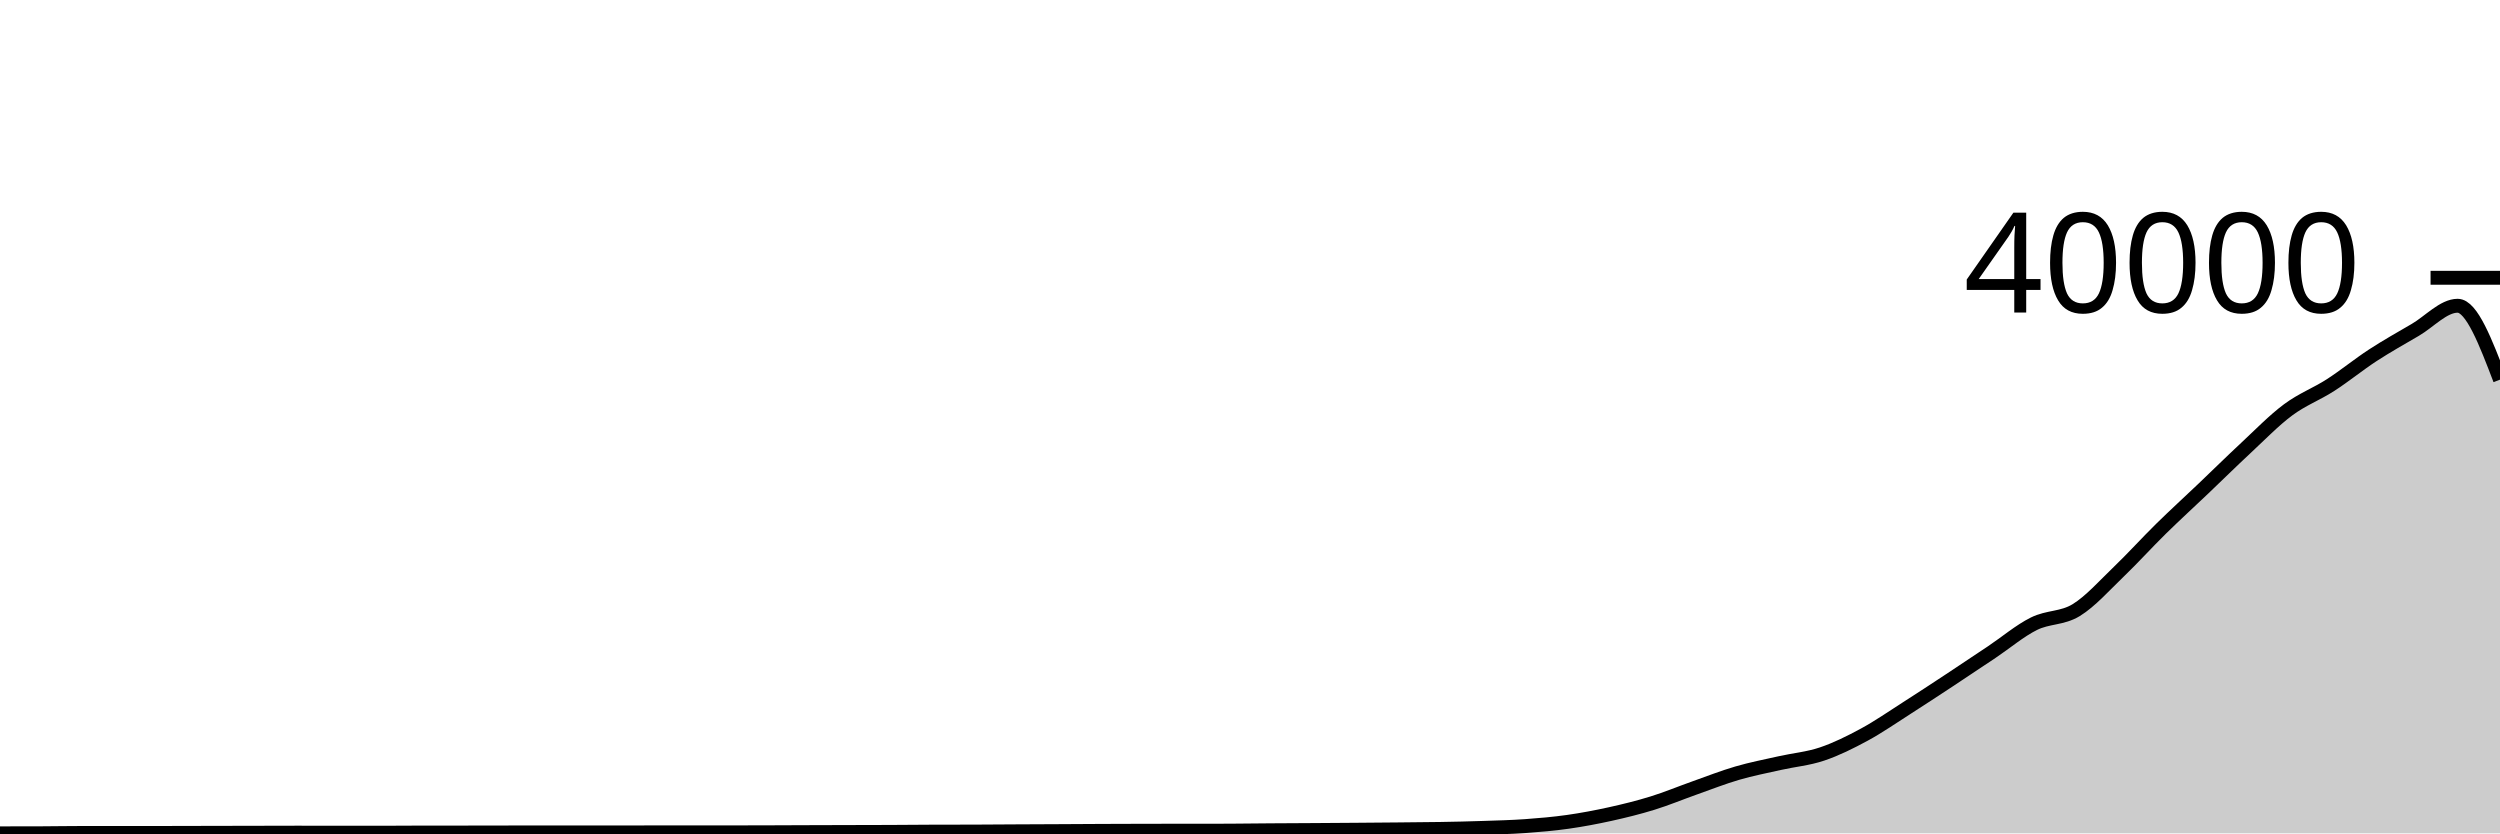
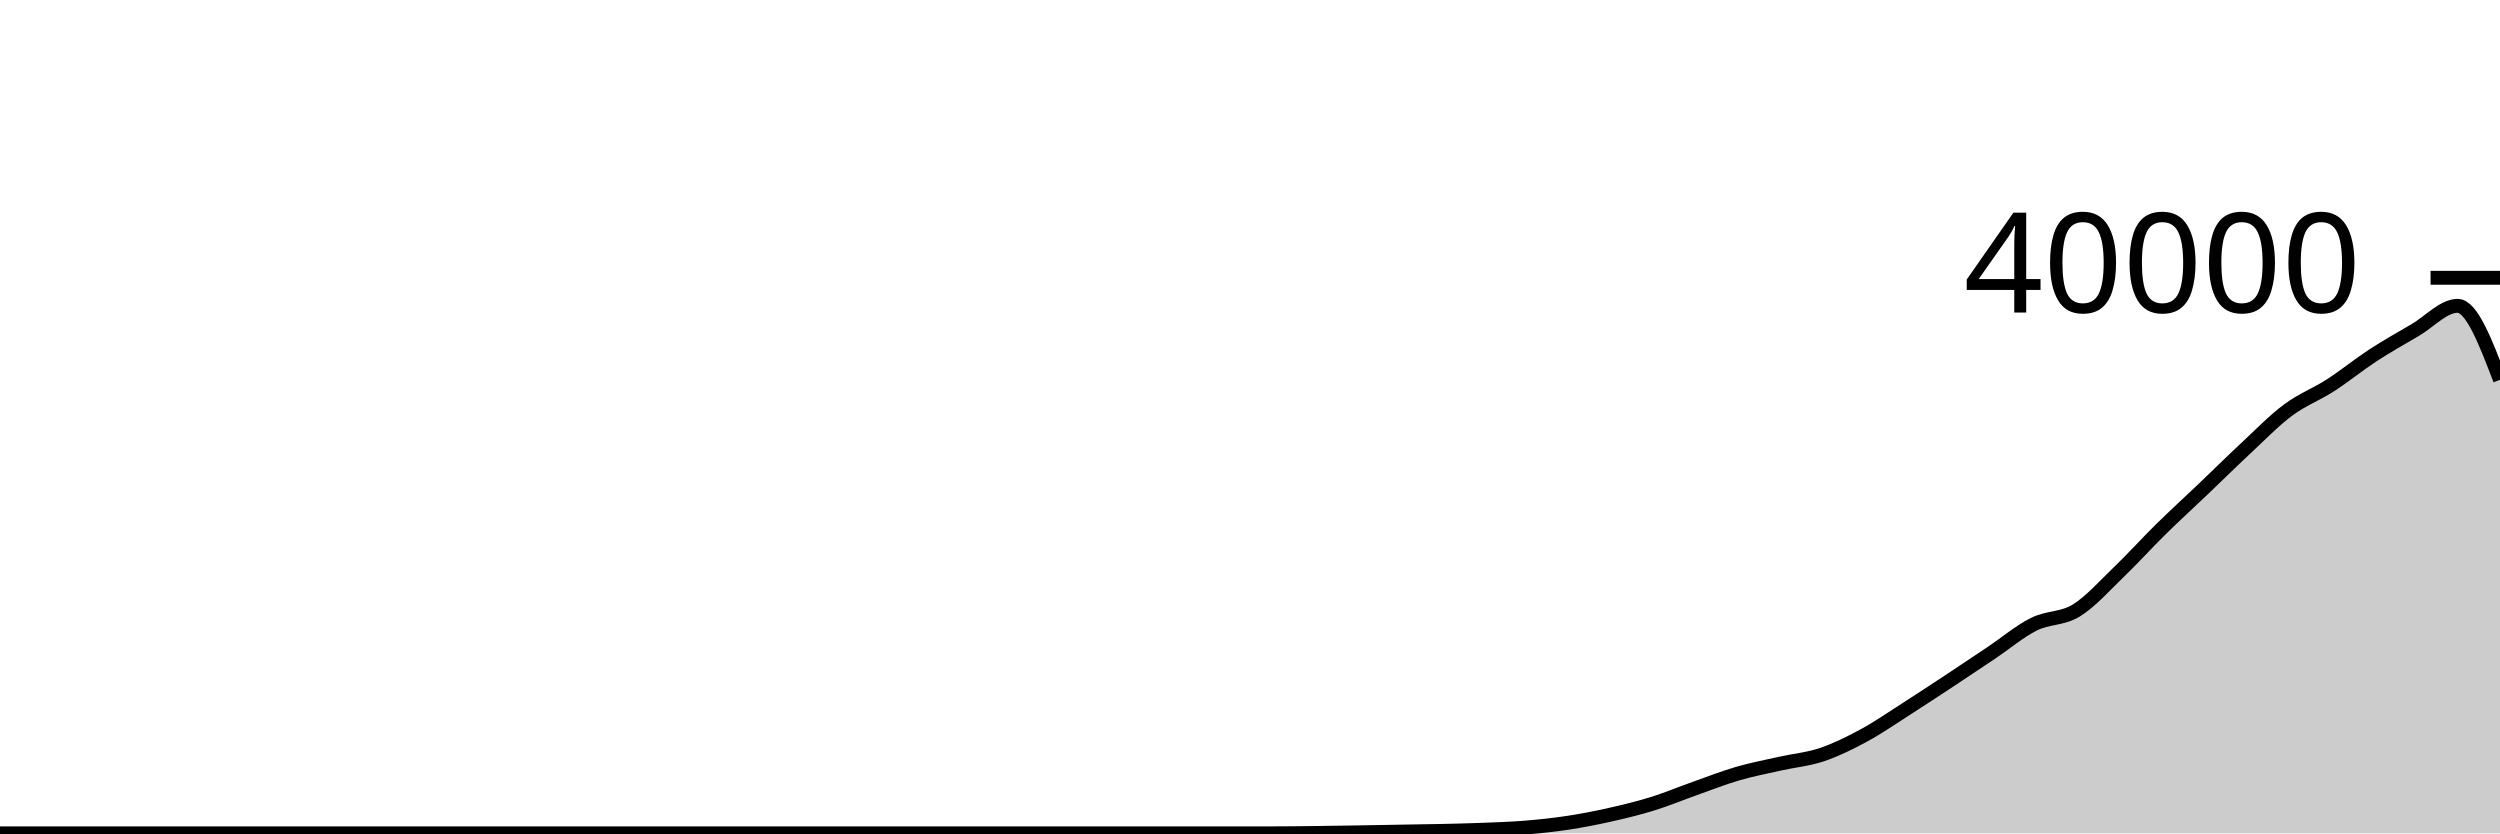
<svg xmlns="http://www.w3.org/2000/svg" viewBox="0 0 180 60">
  <g transform="translate(0,20)">
-     <path class="area" fill="rgba(0, 0, 0, 0.2)" d="M0,40C1.017,39.999,2.034,39.998,3.051,39.994C4.068,39.99,5.085,39.971,6.102,39.971C7.119,39.971,8.136,39.974,9.153,39.974C10.169,39.974,11.186,39.972,12.203,39.97C13.22,39.968,14.237,39.965,15.254,39.963C16.271,39.961,17.288,39.959,18.305,39.957C19.322,39.955,20.339,39.95,21.356,39.95C22.373,39.95,23.39,39.952,24.407,39.953C25.424,39.954,26.441,39.955,27.458,39.955C28.475,39.955,29.492,39.943,30.508,39.942C31.525,39.941,32.542,39.942,33.559,39.941C34.576,39.94,35.593,39.937,36.61,39.936C37.627,39.935,38.644,39.933,39.661,39.933C40.678,39.933,41.695,39.934,42.712,39.934C43.729,39.934,44.746,39.933,45.763,39.932C46.78,39.931,47.797,39.928,48.814,39.928C49.831,39.928,50.847,39.929,51.864,39.929C52.881,39.929,53.898,39.928,54.915,39.925C55.932,39.922,56.949,39.917,57.966,39.913C58.983,39.91,60,39.907,61.017,39.904C62.034,39.901,63.051,39.901,64.068,39.896C65.085,39.892,66.102,39.88,67.119,39.877C68.136,39.874,69.153,39.875,70.169,39.872C71.186,39.869,72.203,39.859,73.22,39.854C74.237,39.849,75.254,39.845,76.271,39.84C77.288,39.835,78.305,39.828,79.322,39.823C80.339,39.819,81.356,39.816,82.373,39.813C83.39,39.811,84.407,39.81,85.424,39.809C86.441,39.808,87.458,39.808,88.475,39.806C89.492,39.804,90.508,39.787,91.525,39.779C92.542,39.772,93.559,39.769,94.576,39.762C95.593,39.756,96.61,39.749,97.627,39.741C98.644,39.733,99.661,39.725,100.678,39.715C101.695,39.705,102.712,39.7,103.729,39.682C104.746,39.665,105.763,39.643,106.78,39.608C107.797,39.574,108.814,39.55,109.831,39.478C110.847,39.405,111.864,39.317,112.881,39.173C113.898,39.029,114.915,38.837,115.932,38.613C116.949,38.388,117.966,38.138,118.983,37.823C120,37.509,121.017,37.083,122.034,36.724C123.051,36.364,124.068,35.962,125.085,35.666C126.102,35.369,127.119,35.174,128.136,34.945C129.153,34.715,130.169,34.632,131.186,34.289C132.203,33.947,133.22,33.441,134.237,32.89C135.254,32.338,136.271,31.631,137.288,30.981C138.305,30.331,139.322,29.662,140.339,28.992C141.356,28.322,142.373,27.643,143.39,26.962C144.407,26.282,145.424,25.416,146.441,24.91C147.458,24.403,148.475,24.548,149.492,23.926C150.508,23.303,151.525,22.149,152.542,21.174C153.559,20.198,154.576,19.07,155.593,18.071C156.61,17.072,157.627,16.147,158.644,15.178C159.661,14.21,160.678,13.205,161.695,12.26C162.712,11.314,163.729,10.262,164.746,9.507C165.763,8.751,166.78,8.381,167.797,7.727C168.814,7.072,169.831,6.239,170.847,5.577C171.864,4.915,172.881,4.347,173.898,3.753C174.915,3.159,175.932,2.014,176.949,2.014C177.966,2.014,178.983,4.674,180,7.335L180,40C178.983,40,177.966,40,176.949,40C175.932,40,174.915,40,173.898,40C172.881,40,171.864,40,170.847,40C169.831,40,168.814,40,167.797,40C166.78,40,165.763,40,164.746,40C163.729,40,162.712,40,161.695,40C160.678,40,159.661,40,158.644,40C157.627,40,156.61,40,155.593,40C154.576,40,153.559,40,152.542,40C151.525,40,150.508,40,149.492,40C148.475,40,147.458,40,146.441,40C145.424,40,144.407,40,143.39,40C142.373,40,141.356,40,140.339,40C139.322,40,138.305,40,137.288,40C136.271,40,135.254,40,134.237,40C133.22,40,132.203,40,131.186,40C130.169,40,129.153,40,128.136,40C127.119,40,126.102,40,125.085,40C124.068,40,123.051,40,122.034,40C121.017,40,120,40,118.983,40C117.966,40,116.949,40,115.932,40C114.915,40,113.898,40,112.881,40C111.864,40,110.847,40,109.831,40C108.814,40,107.797,40,106.78,40C105.763,40,104.746,40,103.729,40C102.712,40,101.695,40,100.678,40C99.661,40,98.644,40,97.627,40C96.61,40,95.593,40,94.576,40C93.559,40,92.542,40,91.525,40C90.508,40,89.492,40,88.475,40C87.458,40,86.441,40,85.424,40C84.407,40,83.39,40,82.373,40C81.356,40,80.339,40,79.322,40C78.305,40,77.288,40,76.271,40C75.254,40,74.237,40,73.22,40C72.203,40,71.186,40,70.169,40C69.153,40,68.136,40,67.119,40C66.102,40,65.085,40,64.068,40C63.051,40,62.034,40,61.017,40C60,40,58.983,40,57.966,40C56.949,40,55.932,40,54.915,40C53.898,40,52.881,40,51.864,40C50.847,40,49.831,40,48.814,40C47.797,40,46.78,40,45.763,40C44.746,40,43.729,40,42.712,40C41.695,40,40.678,40,39.661,40C38.644,40,37.627,40,36.61,40C35.593,40,34.576,40,33.559,40C32.542,40,31.525,40,30.508,40C29.492,40,28.475,40,27.458,40C26.441,40,25.424,40,24.407,40C23.39,40,22.373,40,21.356,40C20.339,40,19.322,40,18.305,40C17.288,40,16.271,40,15.254,40C14.237,40,13.22,40,12.203,40C11.186,40,10.169,40,9.153,40C8.136,40,7.119,40,6.102,40C5.085,40,4.068,40,3.051,40C2.034,40,1.017,40,0,40Z" />
-     <path class="line" stroke="black" fill="none" d="M0,40C1.017,39.999,2.034,39.998,3.051,39.994C4.068,39.99,5.085,39.971,6.102,39.971C7.119,39.971,8.136,39.974,9.153,39.974C10.169,39.974,11.186,39.972,12.203,39.97C13.22,39.968,14.237,39.965,15.254,39.963C16.271,39.961,17.288,39.959,18.305,39.957C19.322,39.955,20.339,39.95,21.356,39.95C22.373,39.95,23.39,39.952,24.407,39.953C25.424,39.954,26.441,39.955,27.458,39.955C28.475,39.955,29.492,39.943,30.508,39.942C31.525,39.941,32.542,39.942,33.559,39.941C34.576,39.94,35.593,39.937,36.61,39.936C37.627,39.935,38.644,39.933,39.661,39.933C40.678,39.933,41.695,39.934,42.712,39.934C43.729,39.934,44.746,39.933,45.763,39.932C46.78,39.931,47.797,39.928,48.814,39.928C49.831,39.928,50.847,39.929,51.864,39.929C52.881,39.929,53.898,39.928,54.915,39.925C55.932,39.922,56.949,39.917,57.966,39.913C58.983,39.91,60,39.907,61.017,39.904C62.034,39.901,63.051,39.901,64.068,39.896C65.085,39.892,66.102,39.88,67.119,39.877C68.136,39.874,69.153,39.875,70.169,39.872C71.186,39.869,72.203,39.859,73.22,39.854C74.237,39.849,75.254,39.845,76.271,39.84C77.288,39.835,78.305,39.828,79.322,39.823C80.339,39.819,81.356,39.816,82.373,39.813C83.39,39.811,84.407,39.81,85.424,39.809C86.441,39.808,87.458,39.808,88.475,39.806C89.492,39.804,90.508,39.787,91.525,39.779C92.542,39.772,93.559,39.769,94.576,39.762C95.593,39.756,96.61,39.749,97.627,39.741C98.644,39.733,99.661,39.725,100.678,39.715C101.695,39.705,102.712,39.7,103.729,39.682C104.746,39.665,105.763,39.643,106.78,39.608C107.797,39.574,108.814,39.55,109.831,39.478C110.847,39.405,111.864,39.317,112.881,39.173C113.898,39.029,114.915,38.837,115.932,38.613C116.949,38.388,117.966,38.138,118.983,37.823C120,37.509,121.017,37.083,122.034,36.724C123.051,36.364,124.068,35.962,125.085,35.666C126.102,35.369,127.119,35.174,128.136,34.945C129.153,34.715,130.169,34.632,131.186,34.289C132.203,33.947,133.22,33.441,134.237,32.89C135.254,32.338,136.271,31.631,137.288,30.981C138.305,30.331,139.322,29.662,140.339,28.992C141.356,28.322,142.373,27.643,143.39,26.962C144.407,26.282,145.424,25.416,146.441,24.91C147.458,24.403,148.475,24.548,149.492,23.926C150.508,23.303,151.525,22.149,152.542,21.174C153.559,20.198,154.576,19.07,155.593,18.071C156.61,17.072,157.627,16.147,158.644,15.178C159.661,14.21,160.678,13.205,161.695,12.26C162.712,11.314,163.729,10.262,164.746,9.507C165.763,8.751,166.78,8.381,167.797,7.727C168.814,7.072,169.831,6.239,170.847,5.577C171.864,4.915,172.881,4.347,173.898,3.753C174.915,3.159,175.932,2.014,176.949,2.014C177.966,2.014,178.983,4.674,180,7.335" />
+     <path class="area" fill="rgba(0, 0, 0, 0.2)" d="M0,40C1.017,40,2.034,40,3.051,40C4.068,40,5.085,40,6.102,40C7.119,40,8.136,40,9.153,40C10.169,40,11.186,40,12.203,40C13.22,40,14.237,40,15.254,40C16.271,40,17.288,40,18.305,40C19.322,40,20.339,40,21.356,40C22.373,40,23.39,40,24.407,40C25.424,40,26.441,40,27.458,40C28.475,40,29.492,40,30.508,40C31.525,40,32.542,40,33.559,40C34.576,40,35.593,40,36.61,40C37.627,40,38.644,40,39.661,40C40.678,40,41.695,40,42.712,40C43.729,40,44.746,40,45.763,40C46.78,40,47.797,40,48.814,40C49.831,40,50.847,40,51.864,40C52.881,40,53.898,40,54.915,40C55.932,40,56.949,40,57.966,40C58.983,40,60,40,61.017,40C62.034,40,63.051,40,64.068,40C65.085,40,66.102,40,67.119,40C68.136,40,69.153,40,70.169,40C71.186,40,72.203,40,73.22,40C74.237,40,75.254,40,76.271,40C77.288,40,78.305,40,79.322,40C80.339,40,81.356,40,82.373,40C83.39,40,84.407,40,85.424,40C86.441,40,87.458,40,88.475,40C89.492,40,90.508,40,91.525,40C92.542,40,93.559,39.987,94.576,39.976C95.593,39.965,96.61,39.948,97.627,39.932C98.644,39.916,99.661,39.896,100.678,39.878C101.695,39.86,102.712,39.849,103.729,39.826C104.746,39.803,105.763,39.782,106.78,39.742C107.797,39.702,108.814,39.669,109.831,39.586C110.847,39.502,111.864,39.395,112.881,39.241C113.898,39.087,114.915,38.889,115.932,38.66C116.949,38.431,117.966,38.185,118.983,37.87C120,37.555,121.017,37.128,122.034,36.768C123.051,36.408,124.068,36.006,125.085,35.709C126.102,35.412,127.119,35.218,128.136,34.988C129.153,34.758,130.169,34.675,131.186,34.332C132.203,33.989,133.22,33.482,134.237,32.93C135.254,32.378,136.271,31.669,137.288,31.019C138.305,30.369,139.322,29.7,140.339,29.029C141.356,28.358,142.373,27.677,143.39,26.996C144.407,26.315,145.424,25.449,146.441,24.942C147.458,24.435,148.475,24.579,149.492,23.956C150.508,23.332,151.525,22.178,152.542,21.201C153.559,20.224,154.576,19.095,155.593,18.095C156.61,17.095,157.627,16.17,158.644,15.2C159.661,14.23,160.678,13.224,161.695,12.277C162.712,11.331,163.729,10.277,164.746,9.521C165.763,8.765,166.78,8.394,167.797,7.739C168.814,7.083,169.831,6.251,170.847,5.588C171.864,4.925,172.881,4.356,173.898,3.761C174.915,3.166,175.932,2.02,176.949,2.02C177.966,2.02,178.983,4.684,180,7.347L180,40C178.983,40,177.966,40,176.949,40C175.932,40,174.915,40,173.898,40C172.881,40,171.864,40,170.847,40C169.831,40,168.814,40,167.797,40C166.78,40,165.763,40,164.746,40C163.729,40,162.712,40,161.695,40C160.678,40,159.661,40,158.644,40C157.627,40,156.61,40,155.593,40C154.576,40,153.559,40,152.542,40C151.525,40,150.508,40,149.492,40C148.475,40,147.458,40,146.441,40C145.424,40,144.407,40,143.39,40C142.373,40,141.356,40,140.339,40C139.322,40,138.305,40,137.288,40C136.271,40,135.254,40,134.237,40C133.22,40,132.203,40,131.186,40C130.169,40,129.153,40,128.136,40C127.119,40,126.102,40,125.085,40C124.068,40,123.051,40,122.034,40C121.017,40,120,40,118.983,40C117.966,40,116.949,40,115.932,40C114.915,40,113.898,40,112.881,40C111.864,40,110.847,40,109.831,40C108.814,40,107.797,40,106.78,40C105.763,40,104.746,40,103.729,40C102.712,40,101.695,40,100.678,40C99.661,40,98.644,40,97.627,40C96.61,40,95.593,40,94.576,40C93.559,40,92.542,40,91.525,40C90.508,40,89.492,40,88.475,40C87.458,40,86.441,40,85.424,40C84.407,40,83.39,40,82.373,40C81.356,40,80.339,40,79.322,40C78.305,40,77.288,40,76.271,40C75.254,40,74.237,40,73.22,40C72.203,40,71.186,40,70.169,40C69.153,40,68.136,40,67.119,40C66.102,40,65.085,40,64.068,40C63.051,40,62.034,40,61.017,40C60,40,58.983,40,57.966,40C56.949,40,55.932,40,54.915,40C53.898,40,52.881,40,51.864,40C50.847,40,49.831,40,48.814,40C47.797,40,46.78,40,45.763,40C44.746,40,43.729,40,42.712,40C41.695,40,40.678,40,39.661,40C38.644,40,37.627,40,36.61,40C35.593,40,34.576,40,33.559,40C32.542,40,31.525,40,30.508,40C29.492,40,28.475,40,27.458,40C26.441,40,25.424,40,24.407,40C23.39,40,22.373,40,21.356,40C20.339,40,19.322,40,18.305,40C17.288,40,16.271,40,15.254,40C14.237,40,13.22,40,12.203,40C11.186,40,10.169,40,9.153,40C8.136,40,7.119,40,6.102,40C5.085,40,4.068,40,3.051,40C2.034,40,1.017,40,0,40Z" />
+     <path class="line" stroke="black" fill="none" d="M0,40C1.017,40,2.034,40,3.051,40C4.068,40,5.085,40,6.102,40C7.119,40,8.136,40,9.153,40C10.169,40,11.186,40,12.203,40C13.22,40,14.237,40,15.254,40C16.271,40,17.288,40,18.305,40C19.322,40,20.339,40,21.356,40C22.373,40,23.39,40,24.407,40C25.424,40,26.441,40,27.458,40C28.475,40,29.492,40,30.508,40C31.525,40,32.542,40,33.559,40C34.576,40,35.593,40,36.61,40C37.627,40,38.644,40,39.661,40C40.678,40,41.695,40,42.712,40C43.729,40,44.746,40,45.763,40C46.78,40,47.797,40,48.814,40C49.831,40,50.847,40,51.864,40C52.881,40,53.898,40,54.915,40C55.932,40,56.949,40,57.966,40C58.983,40,60,40,61.017,40C62.034,40,63.051,40,64.068,40C65.085,40,66.102,40,67.119,40C68.136,40,69.153,40,70.169,40C71.186,40,72.203,40,73.22,40C74.237,40,75.254,40,76.271,40C77.288,40,78.305,40,79.322,40C80.339,40,81.356,40,82.373,40C83.39,40,84.407,40,85.424,40C86.441,40,87.458,40,88.475,40C89.492,40,90.508,40,91.525,40C92.542,40,93.559,39.987,94.576,39.976C95.593,39.965,96.61,39.948,97.627,39.932C98.644,39.916,99.661,39.896,100.678,39.878C101.695,39.86,102.712,39.849,103.729,39.826C104.746,39.803,105.763,39.782,106.78,39.742C107.797,39.702,108.814,39.669,109.831,39.586C110.847,39.502,111.864,39.395,112.881,39.241C113.898,39.087,114.915,38.889,115.932,38.66C116.949,38.431,117.966,38.185,118.983,37.87C120,37.555,121.017,37.128,122.034,36.768C123.051,36.408,124.068,36.006,125.085,35.709C126.102,35.412,127.119,35.218,128.136,34.988C129.153,34.758,130.169,34.675,131.186,34.332C132.203,33.989,133.22,33.482,134.237,32.93C135.254,32.378,136.271,31.669,137.288,31.019C138.305,30.369,139.322,29.7,140.339,29.029C141.356,28.358,142.373,27.677,143.39,26.996C144.407,26.315,145.424,25.449,146.441,24.942C147.458,24.435,148.475,24.579,149.492,23.956C150.508,23.332,151.525,22.178,152.542,21.201C153.559,20.224,154.576,19.095,155.593,18.095C156.61,17.095,157.627,16.17,158.644,15.2C159.661,14.23,160.678,13.224,161.695,12.277C162.712,11.331,163.729,10.277,164.746,9.521C165.763,8.765,166.78,8.394,167.797,7.739C168.814,7.083,169.831,6.251,170.847,5.588C171.864,4.925,172.881,4.356,173.898,3.761C174.915,3.166,175.932,2.02,176.949,2.02C177.966,2.02,178.983,4.684,180,7.347" />
    <path class="axis-ceiling" stroke-width="1" stroke="black" fill="none" d="M175,0L180,0" />
    <text class="axis-ceiling-label" font-family="sans-serif" text-anchor="end" font-size="10px" x="170" y="2.5">40000</text>
  </g>
</svg>
